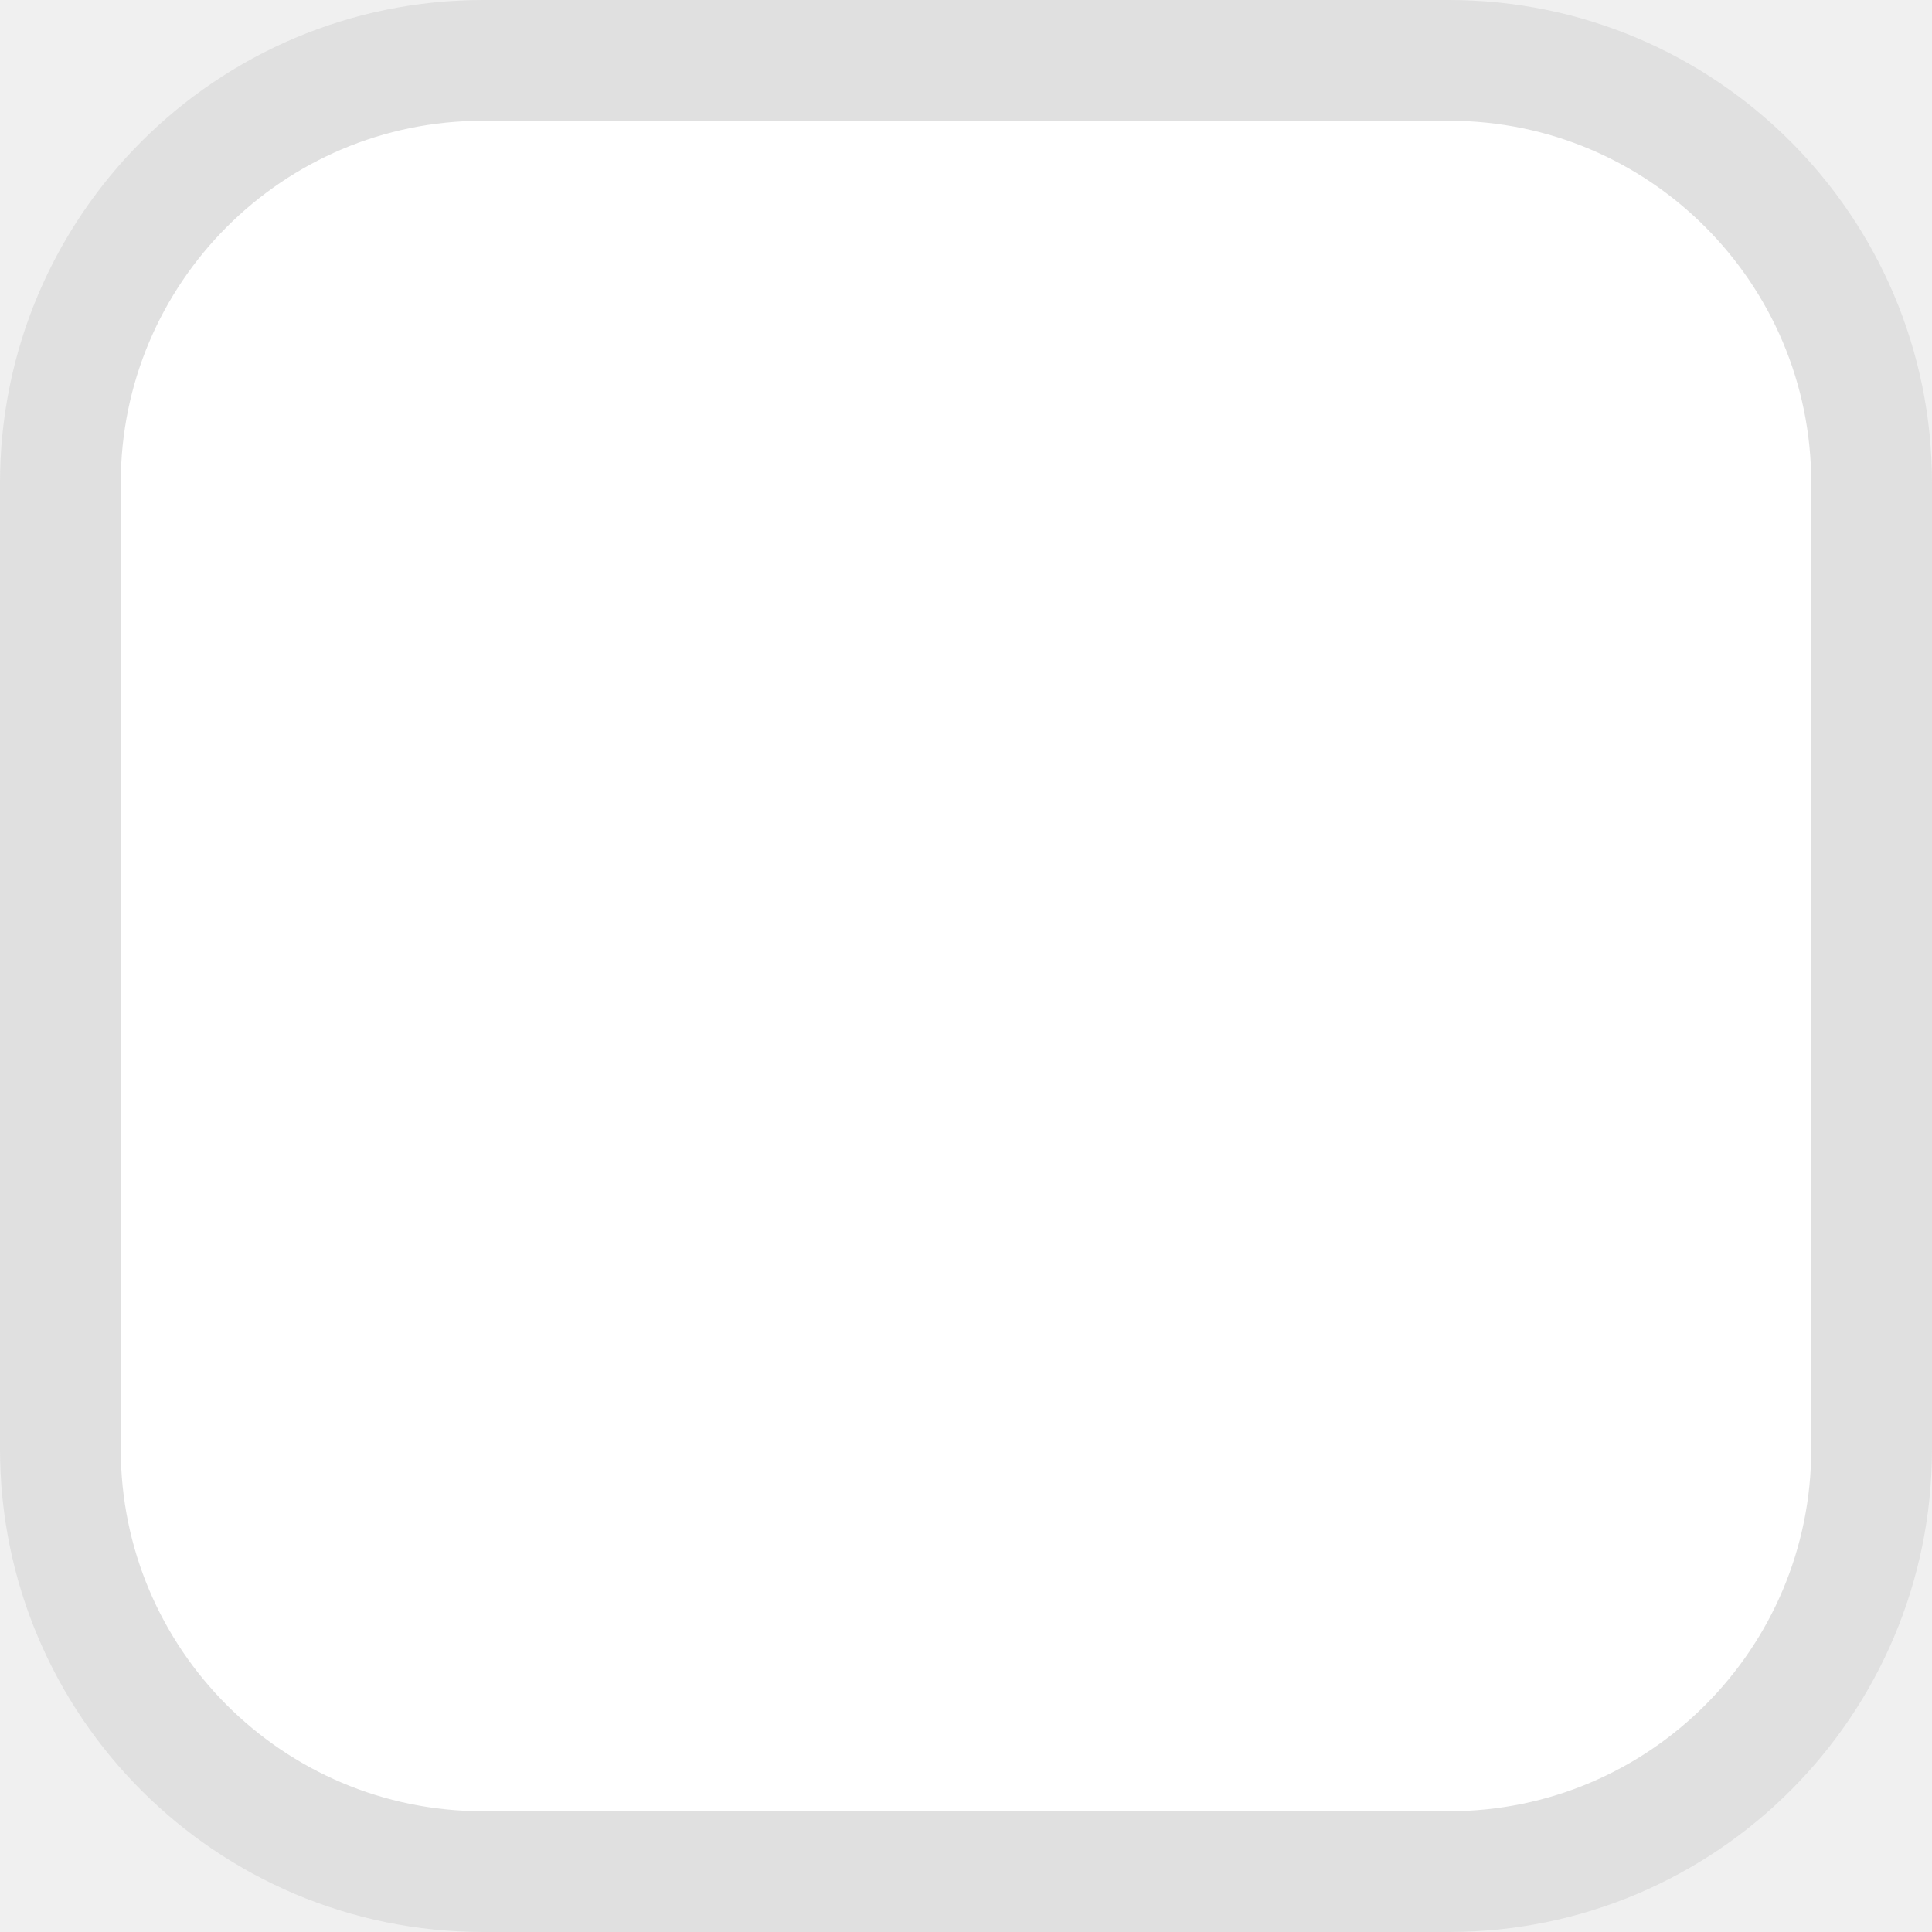
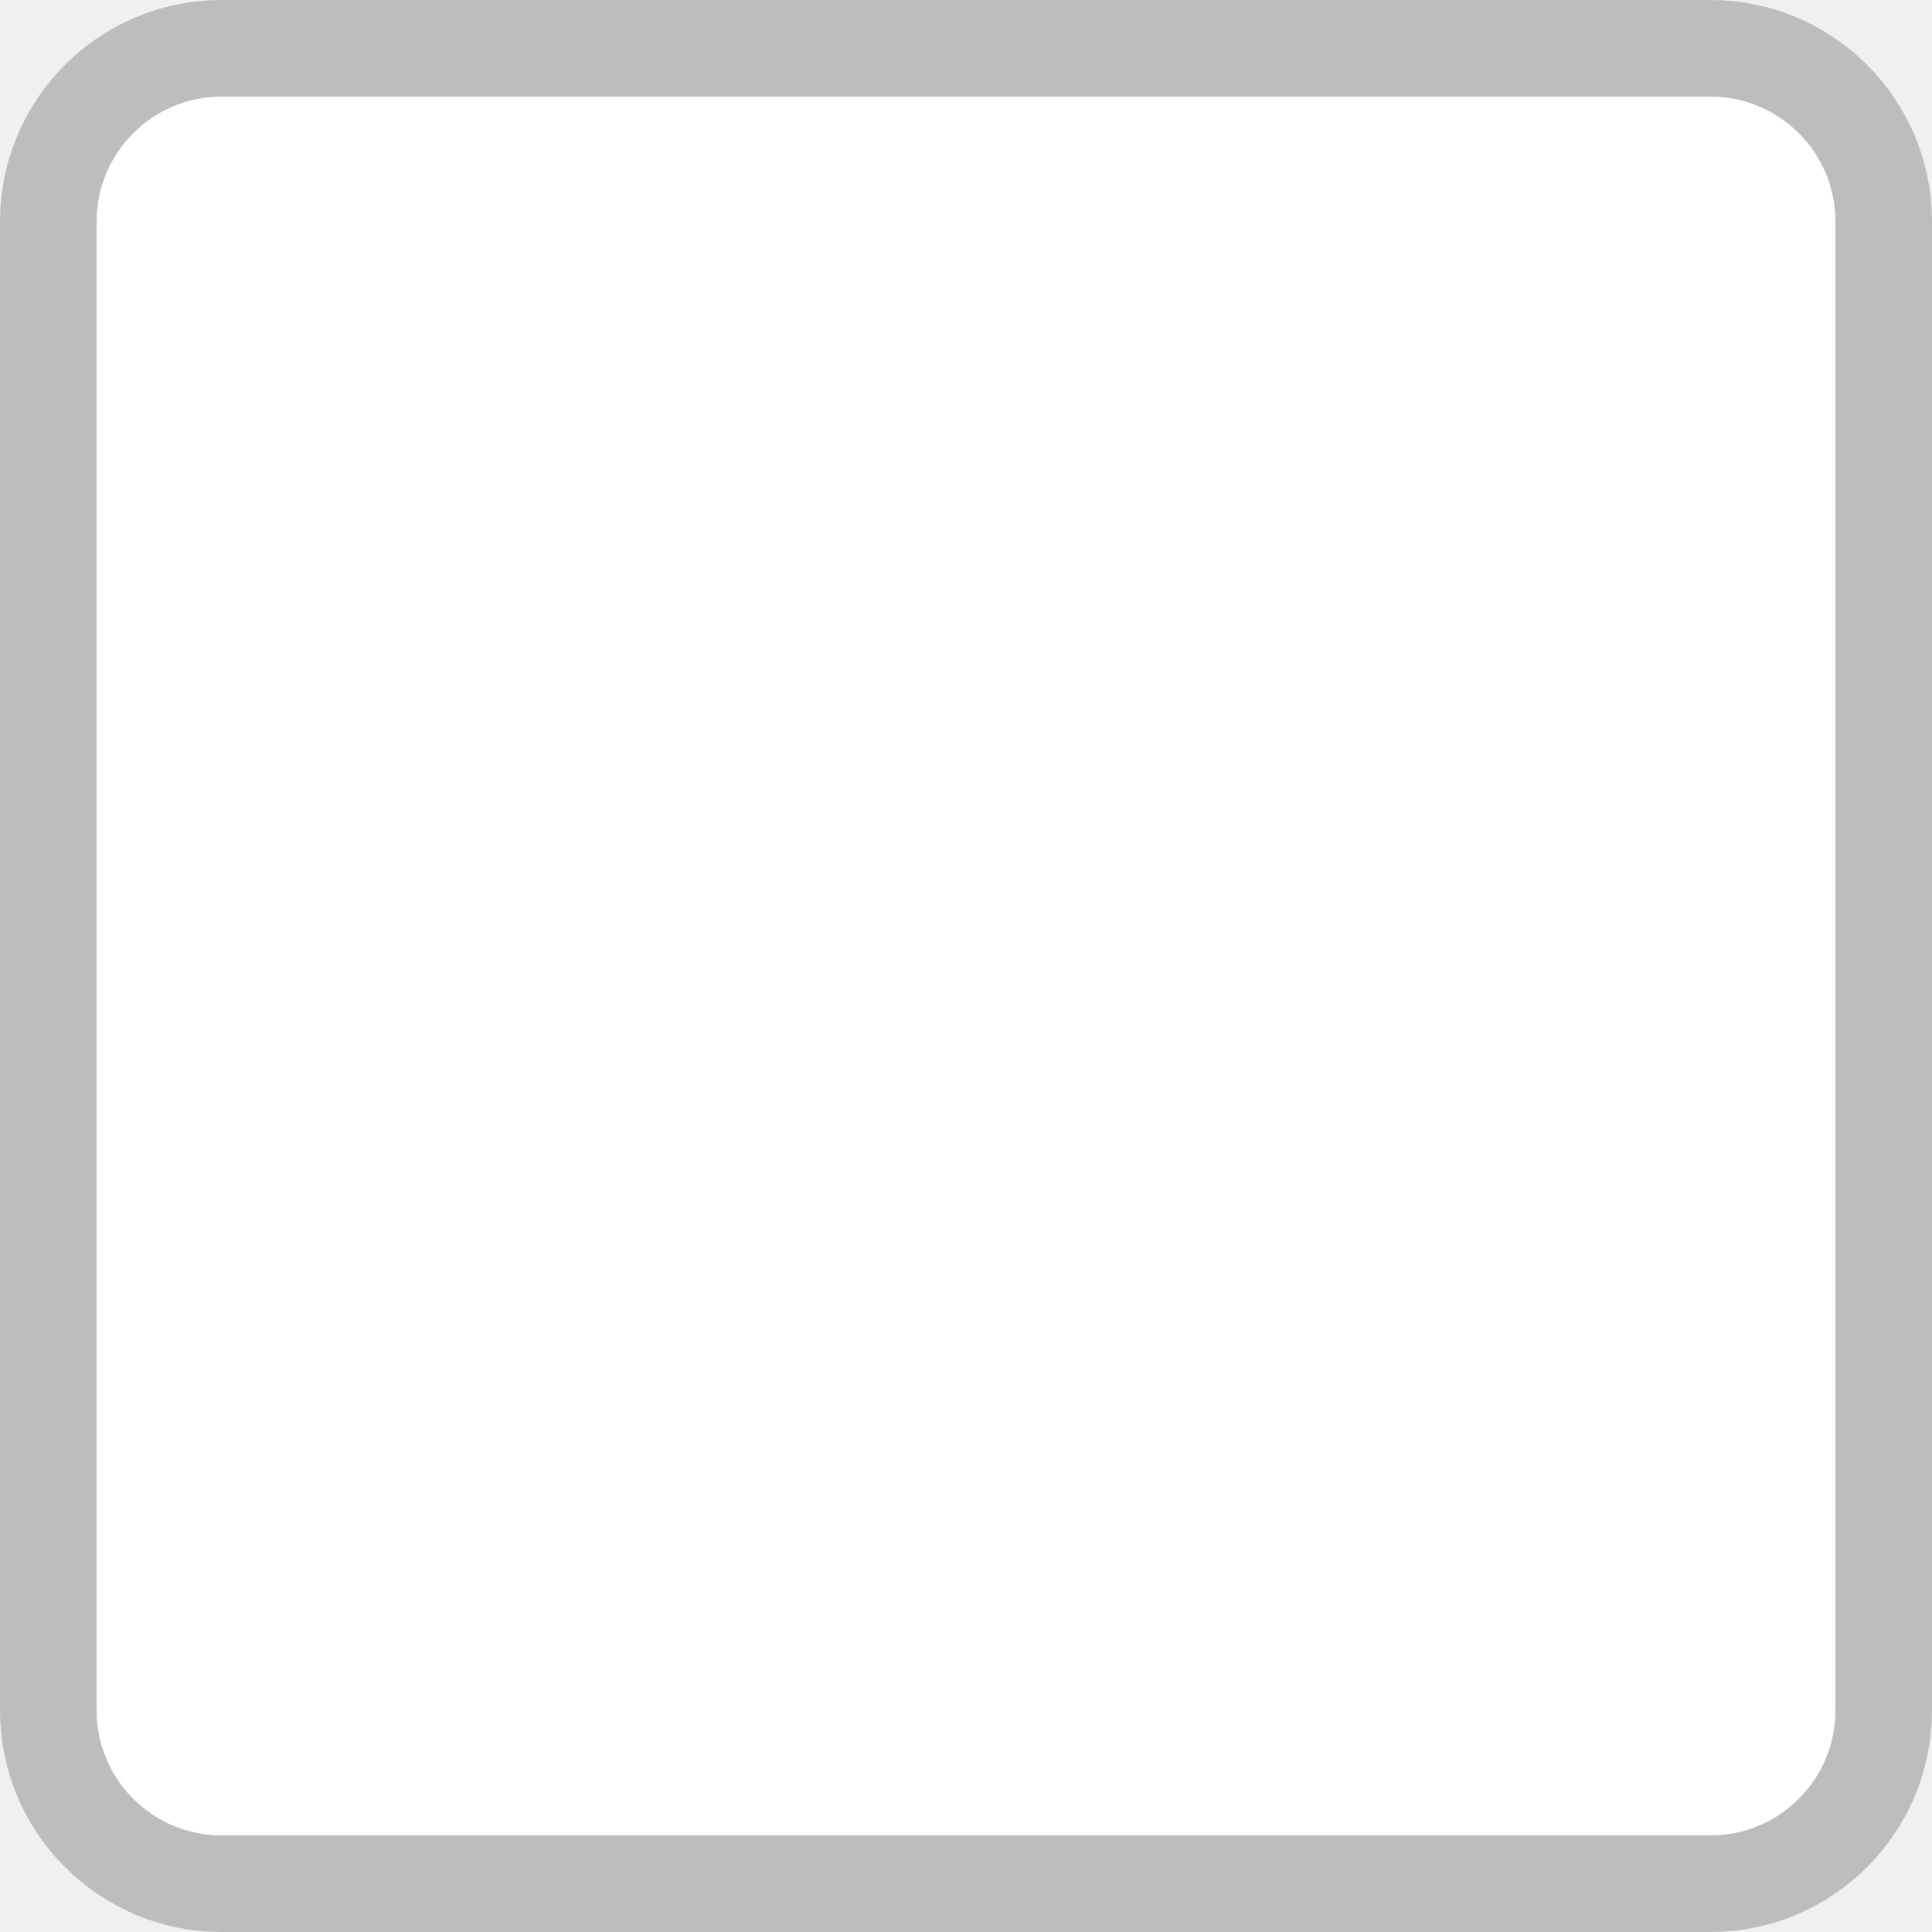
- <svg xmlns="http://www.w3.org/2000/svg" width="16" height="16" viewBox="0 0 16 16" fill="none">
-   <rect x="0.5" y="0.5" width="15" height="15" rx="3.5" fill="white" stroke="#E0E0E0" />
+ <svg xmlns="http://www.w3.org/2000/svg" width="20" height="20" viewBox="0 0 20 20" fill="none">
+   <g clip-path="url(#clip0)">
+     <path d="M17.708 0.5C18.696 0.5 19.5 1.304 19.5 2.292V17.708C19.5 18.696 18.696 19.5 17.708 19.5H2.292C1.304 19.5 0.5 18.696 0.5 17.708V2.292C0.5 1.304 1.304 0.5 2.292 0.5H17.708Z" fill="white" stroke="#BDBDBD" />
+   </g>
+   <defs>
+     <clipPath id="clip0">
+       <rect width="20" height="20" fill="white" />
+     </clipPath>
+   </defs>
</svg>
